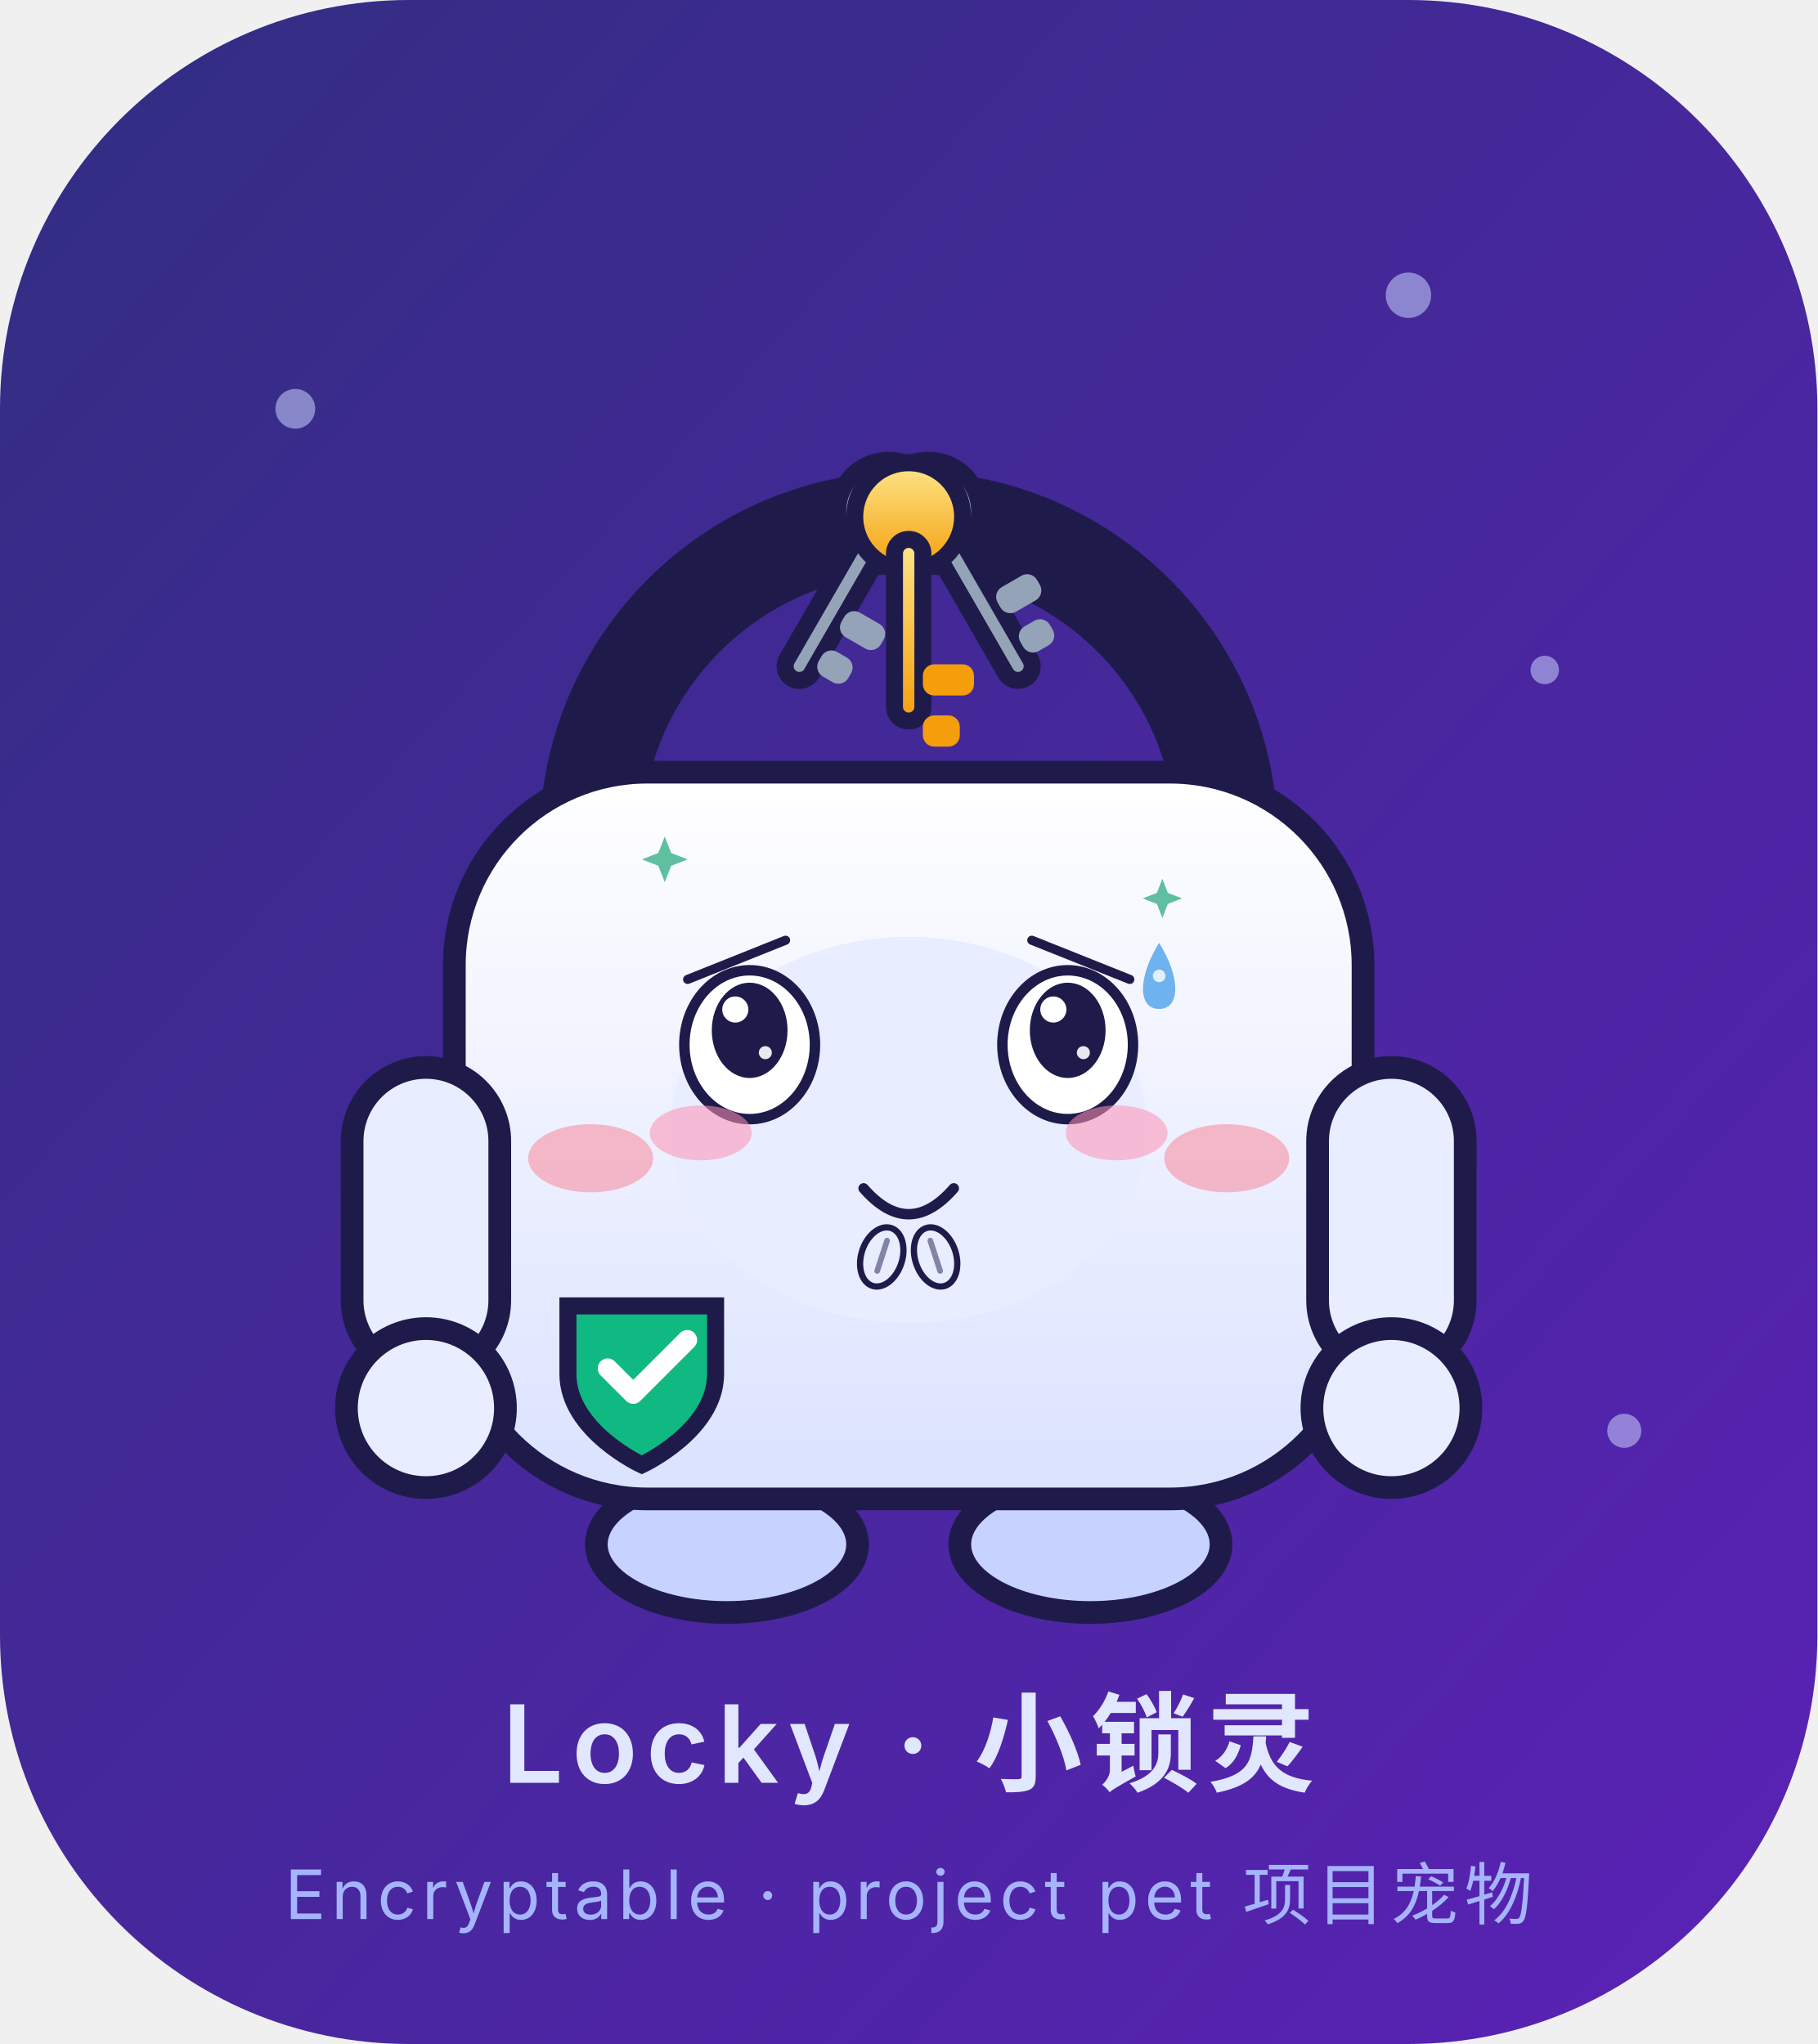
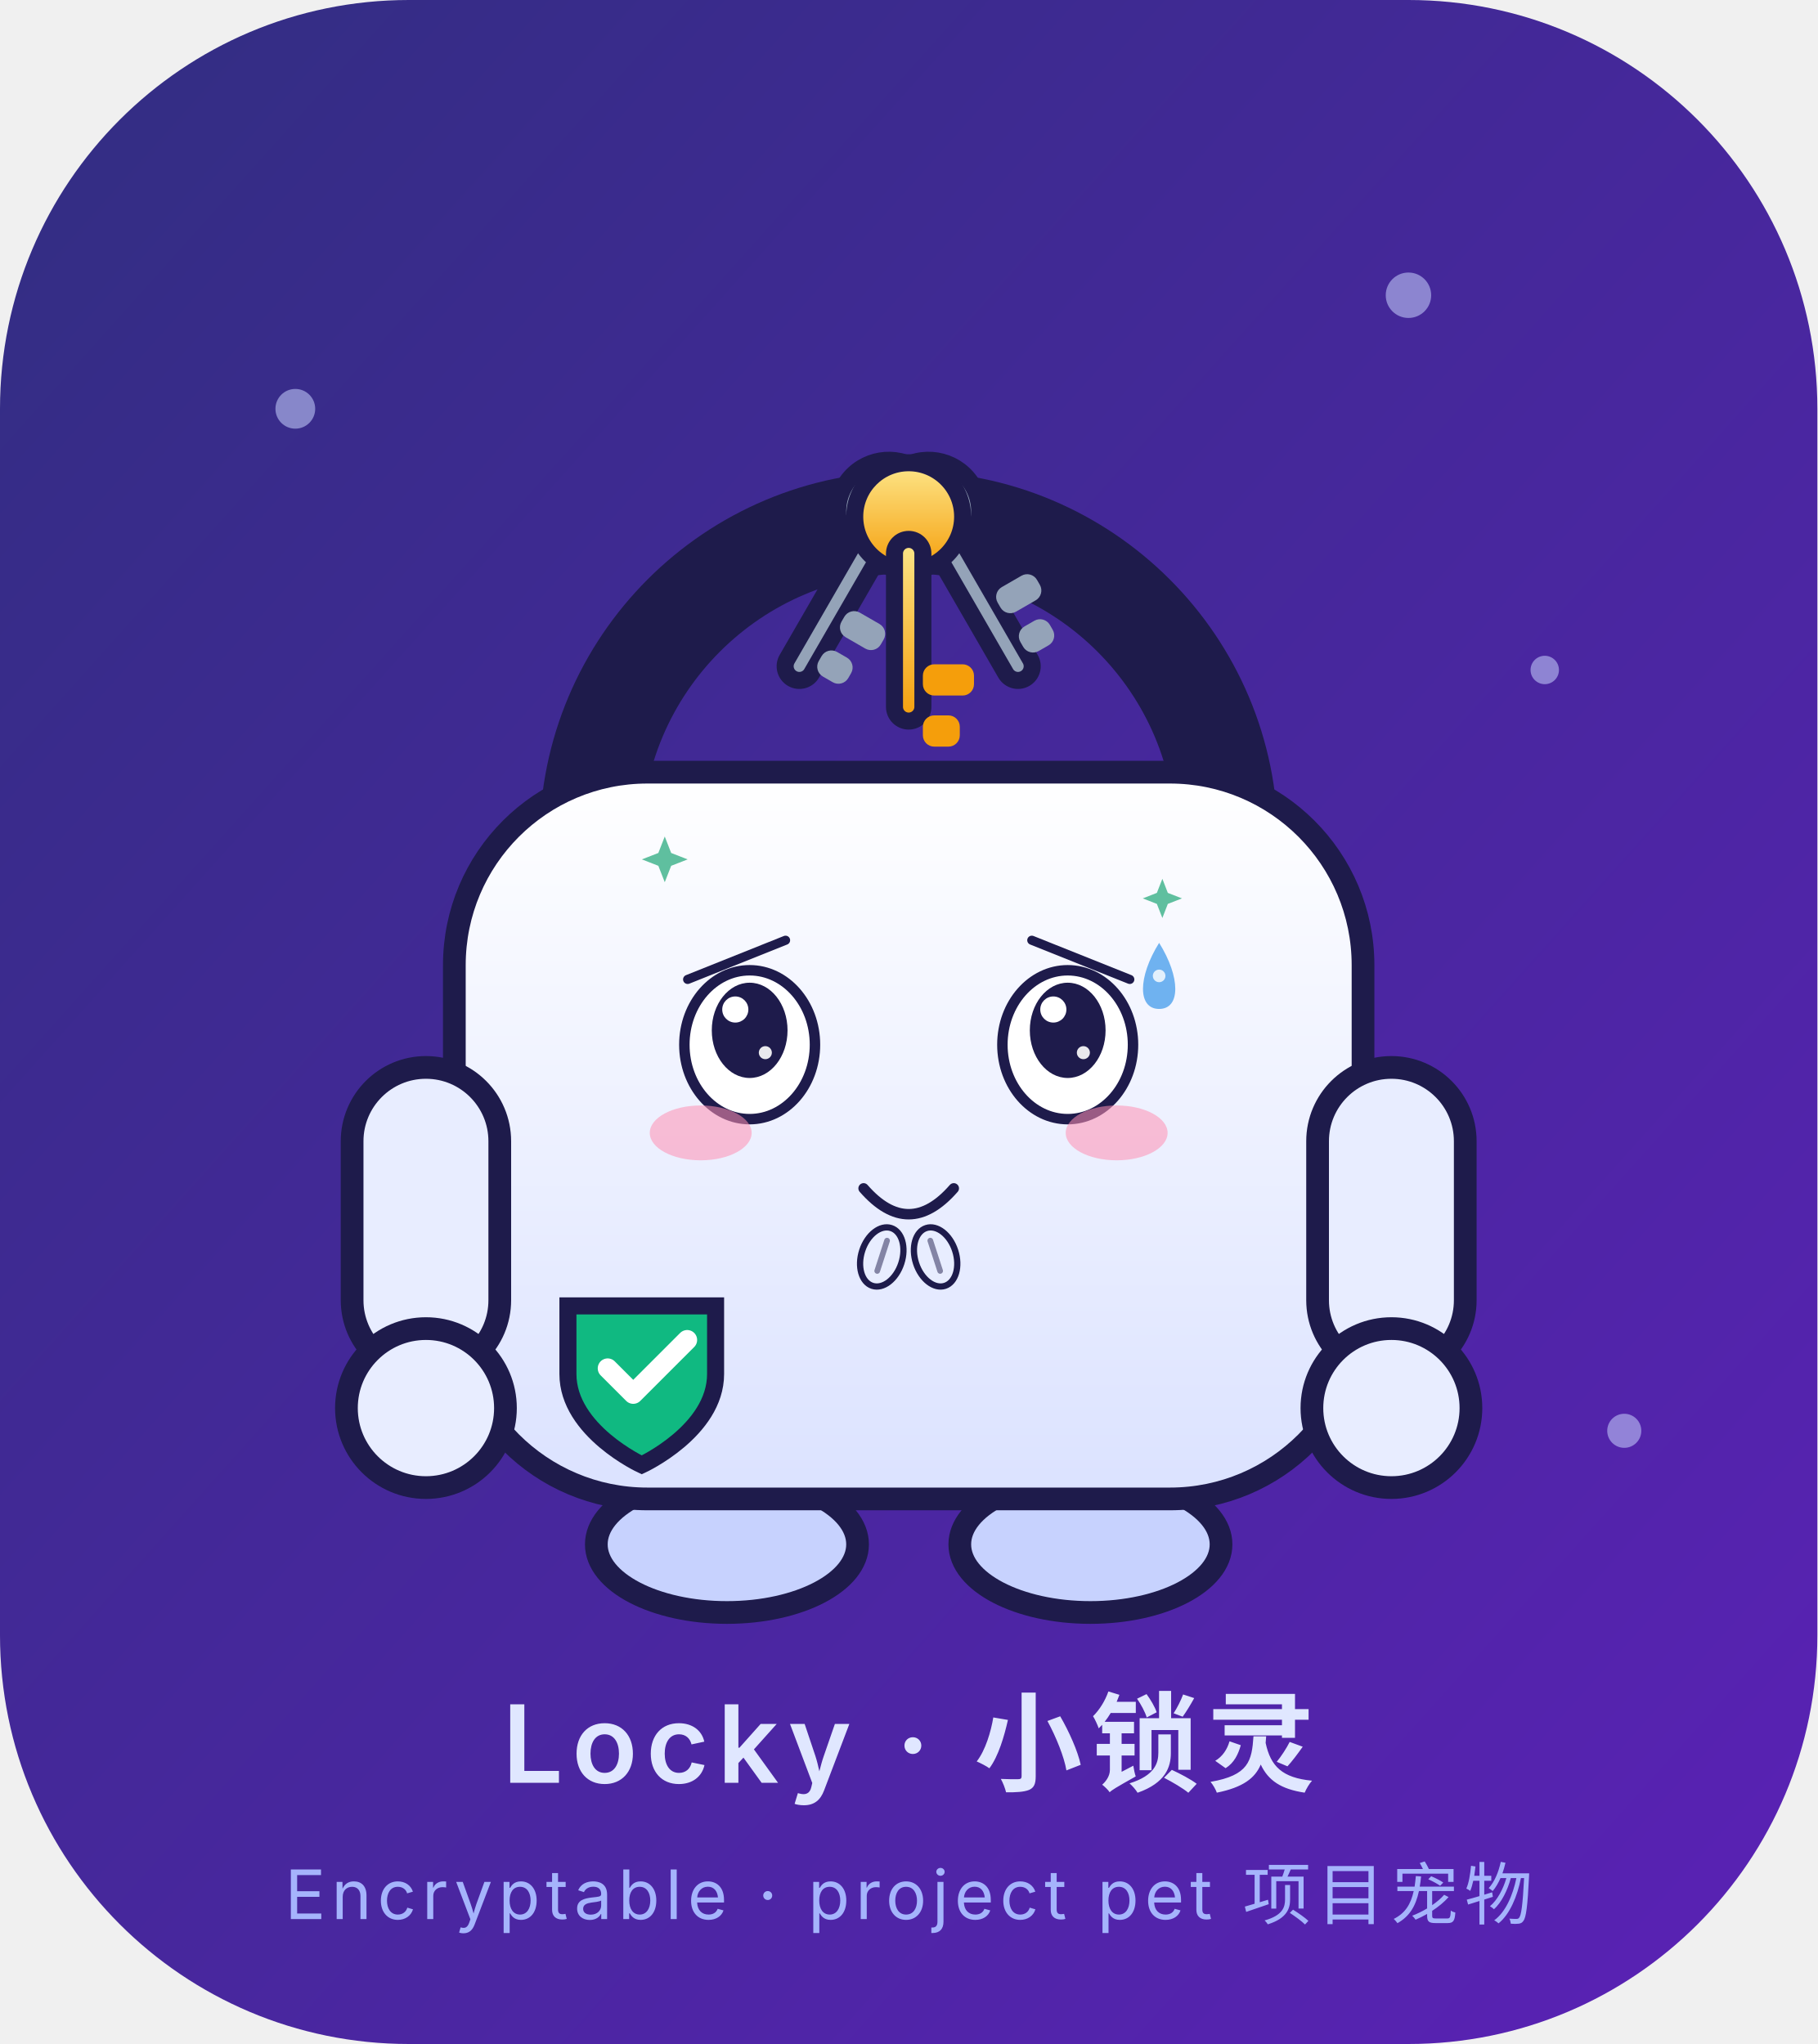
<svg xmlns="http://www.w3.org/2000/svg" viewBox="0 0 320 360" width="320" height="360" role="img" aria-label="Locky · 讨好 Pleasing">
  <style>
.ex-motion { animation: ex-nod 1.7s ease-in-out infinite; transform-box: fill-box; transform-origin: 50% 50%; }
.ex-anim-tear { animation: ex-tear 1.8s ease-in infinite; transform-box: fill-box; transform-origin: center; }
.ex-anim-sweat { animation: ex-tear 1.5s ease-in infinite; transform-box: fill-box; transform-origin: center; }
.ex-anim-heart { animation: ex-heart 2.2s ease-out infinite; transform-box: fill-box; transform-origin: center; }
.ex-anim-spark { animation: ex-spark 1.9s ease-in-out infinite; transform-box: fill-box; transform-origin: center; }
.ex-anim-rain { animation: ex-rain 1.4s linear infinite; transform-box: fill-box; transform-origin: center; }
.ex-anim-confetti { animation: ex-confetti 2.4s linear infinite; transform-box: fill-box; transform-origin: center; }
.ex-anim-pulse { animation: ex-pulse 1.6s ease-in-out infinite; transform-box: fill-box; transform-origin: center; }
.ex-anim-knock { animation: ex-knock 0.55s ease-in-out infinite; transform-box: fill-box; transform-origin: center; }
.ex-anim-knockline { animation: ex-knockline 0.55s ease-out infinite; transform-box: fill-box; transform-origin: center; }
.ex-anim-palm { animation: ex-palm 0.9s ease-in-out infinite; transform-box: fill-box; transform-origin: center; }
.ex-anim-steam { animation: ex-steam 1.8s ease-out infinite; transform-box: fill-box; transform-origin: center; }
.ex-anim-shock { animation: ex-shock 0.5s ease-in-out infinite; transform-box: fill-box; transform-origin: center; }
.ex-anim-please { animation: ex-please 1.4s ease-in-out infinite; transform-box: fill-box; transform-origin: center; }
.ex-anim-drift { animation: ex-drift 4.5s ease-in-out infinite; transform-box: fill-box; transform-origin: center; }
@keyframes ex-nod { 0%,100% { transform: translateY(0); } 50% { transform: translateY(3.68px); } }
@keyframes ex-tear { 0% { transform: translateY(0); opacity: 0; } 18% { opacity: 1; } 100% { transform: translateY(12.65px); opacity: 0; } }
@keyframes ex-heart { 0% { transform: translateY(0) scale(.65); opacity: 0; } 20% { opacity: 1; } 100% { transform: translateY(-20.7px) scale(1.15); opacity: 0; } }
@keyframes ex-spark { 0%,100% { transform: scale(.6) rotate(0deg); opacity: .3; } 50% { transform: scale(1.15) rotate(25deg); opacity: 1; } }
@keyframes ex-rain { 0% { transform: translateY(0); opacity: 0; } 20% { opacity: 1; } 100% { transform: translateY(13.8px); opacity: 0; } }
@keyframes ex-confetti { 0% { transform: translateY(-4.02px) rotate(0deg); opacity: 1; } 100% { transform: translateY(18.4px) rotate(200deg); opacity: 0; } }
@keyframes ex-pulse { 0%,100% { transform: scale(1); opacity: .35; } 50% { transform: scale(1.18); opacity: .7; } }
@keyframes ex-knock { 0%,100% { transform: translateX(5.17px); } 35% { transform: translateX(0); } }
@keyframes ex-knockline { 0%,100% { transform: scaleX(.6); opacity: .35; } 35% { transform: scaleX(1); opacity: 1; } }
@keyframes ex-palm { 0%,100% { transform: translateY(0) rotate(0deg); } 50% { transform: translateY(-1.38px) rotate(-4deg); } }
@keyframes ex-steam { 0% { transform: translateY(0); opacity: .7; } 100% { transform: translateY(-10.35px); opacity: 0; } }
@keyframes ex-shock { 0%,100% { transform: scaleX(.7); opacity: .4; } 50% { transform: scaleX(1.25); opacity: 1; } }
@keyframes ex-please { 0%,100% { transform: translateY(0); } 50% { transform: translateY(-2.07px); } }
@keyframes ex-drift { 0%,100% { transform: translateY(0); } 50% { transform: translateY(-2.3px); } }
@media (prefers-reduced-motion: reduce) {
  .ex-motion, [class*="ex-anim-"] { animation: none !important; }
}
</style>
  <g class="ex-motion ex-pleasing">
    <g class="ex-base">
      <defs>
        <linearGradient id="bg" x1="0" y1="0" x2="1" y2="1">
          <stop offset="0" stop-color="#312E81" />
          <stop offset="1" stop-color="#5B21B6" />
        </linearGradient>
        <linearGradient id="body" x1="0" y1="0" x2="0" y2="1">
          <stop offset="0" stop-color="#FFFFFF" />
          <stop offset="1" stop-color="#DBE2FF" />
        </linearGradient>
        <linearGradient id="keyGold" x1="0" y1="0" x2="0" y2="1">
          <stop offset="0" stop-color="#FDE68A" />
          <stop offset="1" stop-color="#F59E0B" />
        </linearGradient>
      </defs>
      <rect width="320" height="360" rx="72" fill="url(#bg)" />
      <g opacity="0.55" fill="#C7D2FE">
        <circle cx="52" cy="72" r="3.5" />
        <circle cx="272" cy="118" r="2.5" />
        <circle cx="248" cy="52" r="4" />
        <circle cx="70" cy="228" r="2.5" />
        <circle cx="286" cy="252" r="3" />
      </g>
      <g transform="translate(0,-10)">
        <ellipse cx="128" cy="282" rx="23" ry="12" fill="#C7D2FE" stroke="#1E1B4B" stroke-width="4" />
        <ellipse cx="192" cy="282" rx="23" ry="12" fill="#C7D2FE" stroke="#1E1B4B" stroke-width="4" />
        <path d="M104 158 A56 56 0 0 1 216 158" fill="none" stroke="#1E1B4B" stroke-width="18" stroke-linecap="round" />
        <g transform="rotate(-30 160 94)">
          <circle cx="160" cy="101" r="9" fill="#94A3B8" stroke="#1E1B4B" stroke-width="3" />
          <rect x="157.5" y="105" width="5" height="30" rx="2.5" fill="#94A3B8" stroke="#1E1B4B" stroke-width="3" />
          <rect x="162.5" y="119" width="8" height="5" rx="2" fill="#94A3B8" />
          <rect x="162.5" y="127" width="6" height="5" rx="2" fill="#94A3B8" />
        </g>
        <g transform="rotate(30 160 94)">
          <circle cx="160" cy="101" r="9" fill="#94A3B8" stroke="#1E1B4B" stroke-width="3" />
          <rect x="157.5" y="105" width="5" height="30" rx="2.5" fill="#94A3B8" stroke="#1E1B4B" stroke-width="3" />
          <rect x="162.5" y="119" width="8" height="5" rx="2" fill="#94A3B8" />
          <rect x="162.5" y="127" width="6" height="5" rx="2" fill="#94A3B8" />
        </g>
        <g>
          <circle cx="160" cy="101" r="9.5" fill="url(#keyGold)" stroke="#1E1B4B" stroke-width="3" />
          <rect x="157.5" y="105" width="5" height="32" rx="2.5" fill="url(#keyGold)" stroke="#1E1B4B" stroke-width="3" />
          <rect x="162.5" y="127" width="9" height="5.5" rx="2" fill="#F59E0B" />
          <rect x="162.5" y="136" width="6.5" height="5.5" rx="2" fill="#F59E0B" />
        </g>
        <rect x="80" y="146" width="160" height="128" rx="34" fill="url(#body)" stroke="#1E1B4B" stroke-width="4" />
        <rect x="62" y="198" width="26" height="54" rx="13" fill="#E8EDFF" stroke="#1E1B4B" stroke-width="4" />
        <rect x="232" y="198" width="26" height="54" rx="13" fill="#E8EDFF" stroke="#1E1B4B" stroke-width="4" />
        <circle cx="75" cy="258" r="14" fill="#E8EDFF" stroke="#1E1B4B" stroke-width="4" />
        <circle cx="245" cy="258" r="14" fill="#E8EDFF" stroke="#1E1B4B" stroke-width="4" />
        <path d="M100 240 h26 v12 c0 10 -13 16 -13 16 s-13 -6 -13 -16 z" fill="#10B981" stroke="#1E1B4B" stroke-width="3" />
        <path d="M107 251 l4.5 4.5 l9.5 -9.5" fill="none" stroke="#FFFFFF" stroke-width="3.5" stroke-linecap="round" stroke-linejoin="round" />
-         <ellipse cx="132" cy="194" rx="10" ry="13" fill="#1E1B4B" />
-         <ellipse cx="188" cy="194" rx="10" ry="13" fill="#1E1B4B" />
-         <circle cx="135.5" cy="189" r="3.2" fill="#FFFFFF" />
-         <circle cx="184.5" cy="189" r="3.2" fill="#FFFFFF" />
-         <ellipse cx="104" cy="214" rx="11" ry="6" fill="#FB7185" opacity="0.45" />
-         <ellipse cx="216" cy="214" rx="11" ry="6" fill="#FB7185" opacity="0.45" />
-         <circle cx="160" cy="214" r="10.5" fill="#1E1B4B" />
-         <path d="M153.5 220 h13 l4 15 h-21 z" fill="#1E1B4B" />
      </g>
      <text x="160" y="314" text-anchor="middle" font-family="ui-sans-serif,-apple-system,'Segoe UI','Noto Sans SC','Microsoft YaHei',sans-serif" font-size="19" font-weight="600" fill="#E0E7FF" letter-spacing="1.5">Locky · 小锁灵</text>
      <text x="160" y="338" text-anchor="middle" font-family="ui-sans-serif,-apple-system,'Segoe UI','Noto Sans SC','Microsoft YaHei',sans-serif" font-size="12" fill="#A5B4FC" letter-spacing="1">Encryptable · project pet 项目宠物</text>
    </g>
    <g class="ex-face">
-       <ellipse cx="160" cy="199" rx="42" ry="34" fill="#E8EDFF" />
      <path d="M 121.08,172.5 L 138.32,165.6" stroke="#1E1B4B" stroke-width="1.61" stroke-linecap="round" />
      <path d="M 198.93,172.5 L 181.68,165.6" stroke="#1E1B4B" stroke-width="1.61" stroke-linecap="round" />
      <ellipse cx="132" cy="184" rx="11.5" ry="13.11" fill="#FFFFFF" stroke="#1E1B4B" stroke-width="1.84" />
      <ellipse cx="132" cy="181.47" rx="6.67" ry="8.39" fill="#1E1B4B" />
      <circle cx="129.47" cy="177.8" r="2.3" fill="#FFFFFF" />
      <circle cx="134.76" cy="185.4" r="1.15" fill="#FFFFFF" opacity=".9" />
      <ellipse cx="188" cy="184" rx="11.5" ry="13.11" fill="#FFFFFF" stroke="#1E1B4B" stroke-width="1.84" />
      <ellipse cx="188" cy="181.47" rx="6.67" ry="8.39" fill="#1E1B4B" />
      <circle cx="185.47" cy="177.8" r="2.3" fill="#FFFFFF" />
      <circle cx="190.76" cy="185.4" r="1.15" fill="#FFFFFF" opacity=".9" />
      <path d="M 152.06,209.3 Q 160,218.41 167.94,209.3" fill="none" stroke="#1E1B4B" stroke-width="1.84" stroke-linecap="round" />
      <ellipse cx="123.38" cy="199.53" rx="8.97" ry="4.83" fill="#FF8FB3" opacity="0.55" />
      <ellipse cx="196.62" cy="199.53" rx="8.97" ry="4.83" fill="#FF8FB3" opacity="0.55" />
      <g transform="translate(0 0)">
        <path class="ex-anim-sweat" style="animation-delay:0.2s" d="M 204.1,166.06 C 207.89,172.13 207.89,177.7 204.1,177.7 C 200.31,177.7 200.31,172.13 204.1,166.06 Z" fill="#6FB2F0" />
        <circle cx="204.1" cy="171.88" r="1.11" fill="#FFFFFF" opacity=".8" />
      </g>
      <path class="ex-anim-spark" style="animation-delay:0.3s" d="M 117.05,147.33 L 118.18,150.23 L 121.08,151.36 L 118.18,152.49 L 117.05,155.38 L 115.92,152.49 L 113.02,151.36 L 115.92,150.23 Z" fill="#5FBF9F" />
      <path class="ex-anim-spark" style="animation-delay:0.8s" d="M 204.67,154.78 L 205.63,157.26 L 208.12,158.23 L 205.63,159.2 L 204.67,161.68 L 203.7,159.2 L 201.22,158.23 L 203.7,157.26 Z" fill="#5FBF9F" />
      <g transform="translate(155.26 221.38) rotate(18)">
        <g class="ex-anim-please">
          <ellipse rx="3.62" ry="5.35" fill="#E8EDFF" stroke="#1E1B4B" stroke-width="1.1" />
          <path d="M 0,-3.02 L 0,2.59" stroke="#1E1B4B" stroke-width="1" stroke-linecap="round" opacity=".5" />
        </g>
      </g>
      <g transform="translate(164.74 221.38) rotate(-18)">
        <g class="ex-anim-please">
          <ellipse rx="3.62" ry="5.35" fill="#E8EDFF" stroke="#1E1B4B" stroke-width="1.1" />
          <path d="M 0,-3.02 L 0,2.59" stroke="#1E1B4B" stroke-width="1" stroke-linecap="round" opacity=".5" />
        </g>
      </g>
    </g>
  </g>
</svg>
